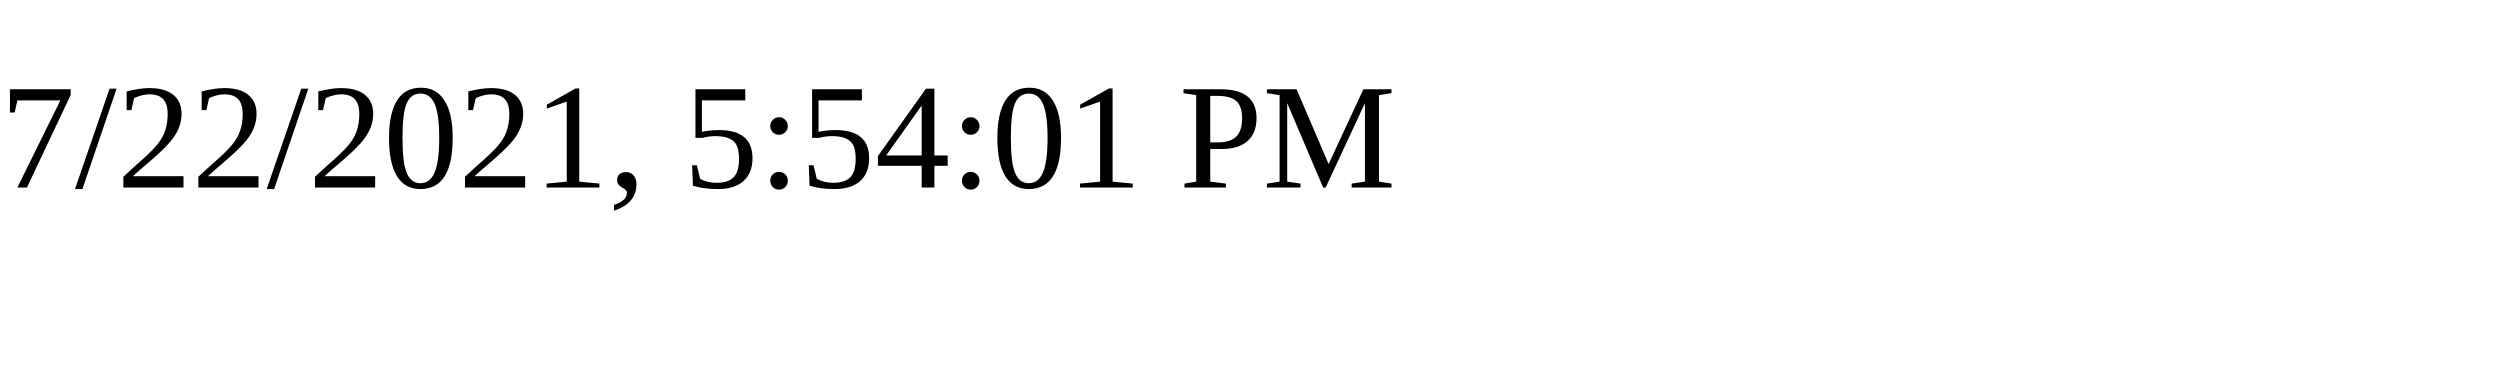
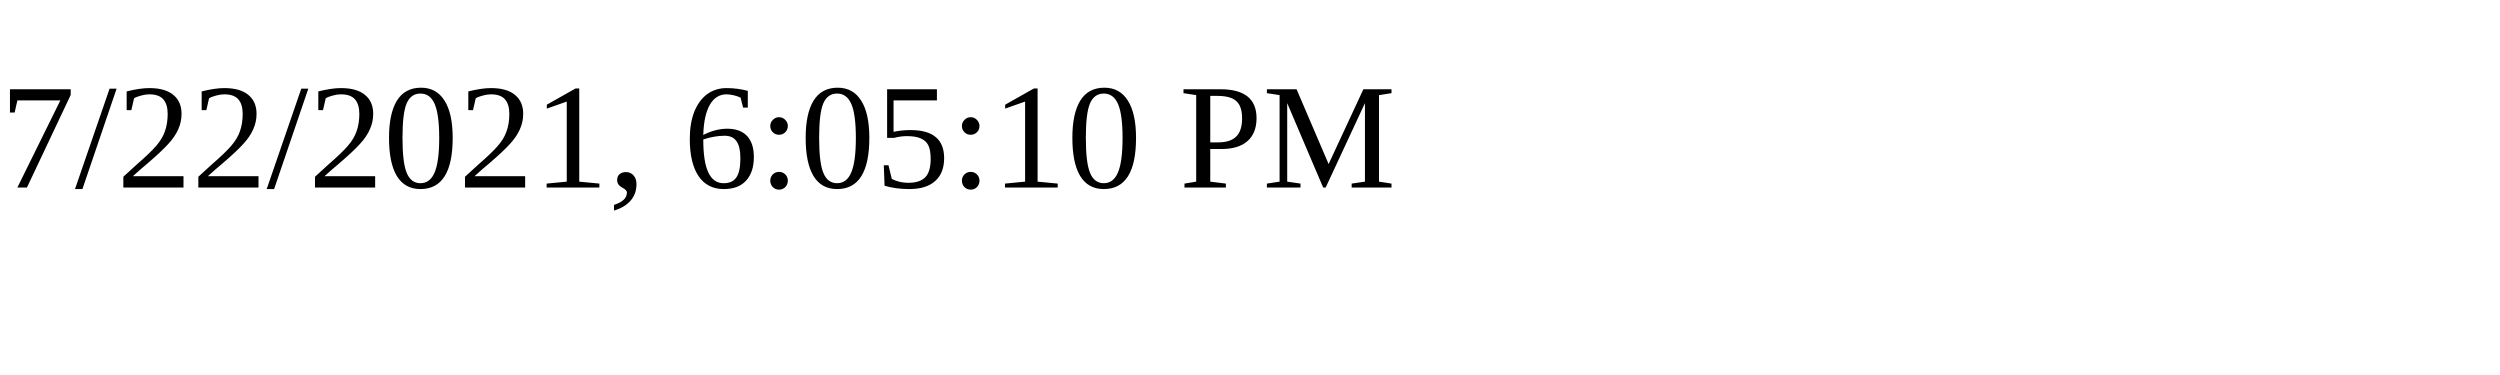
<svg xmlns="http://www.w3.org/2000/svg" height="30" width="200">
-   <text x="0" y="15">7/22/2021, 5:54:01 PM</text>
+   <text x="0" y="15">7/22/2021, 6:05:10 PM</text>
</svg>
